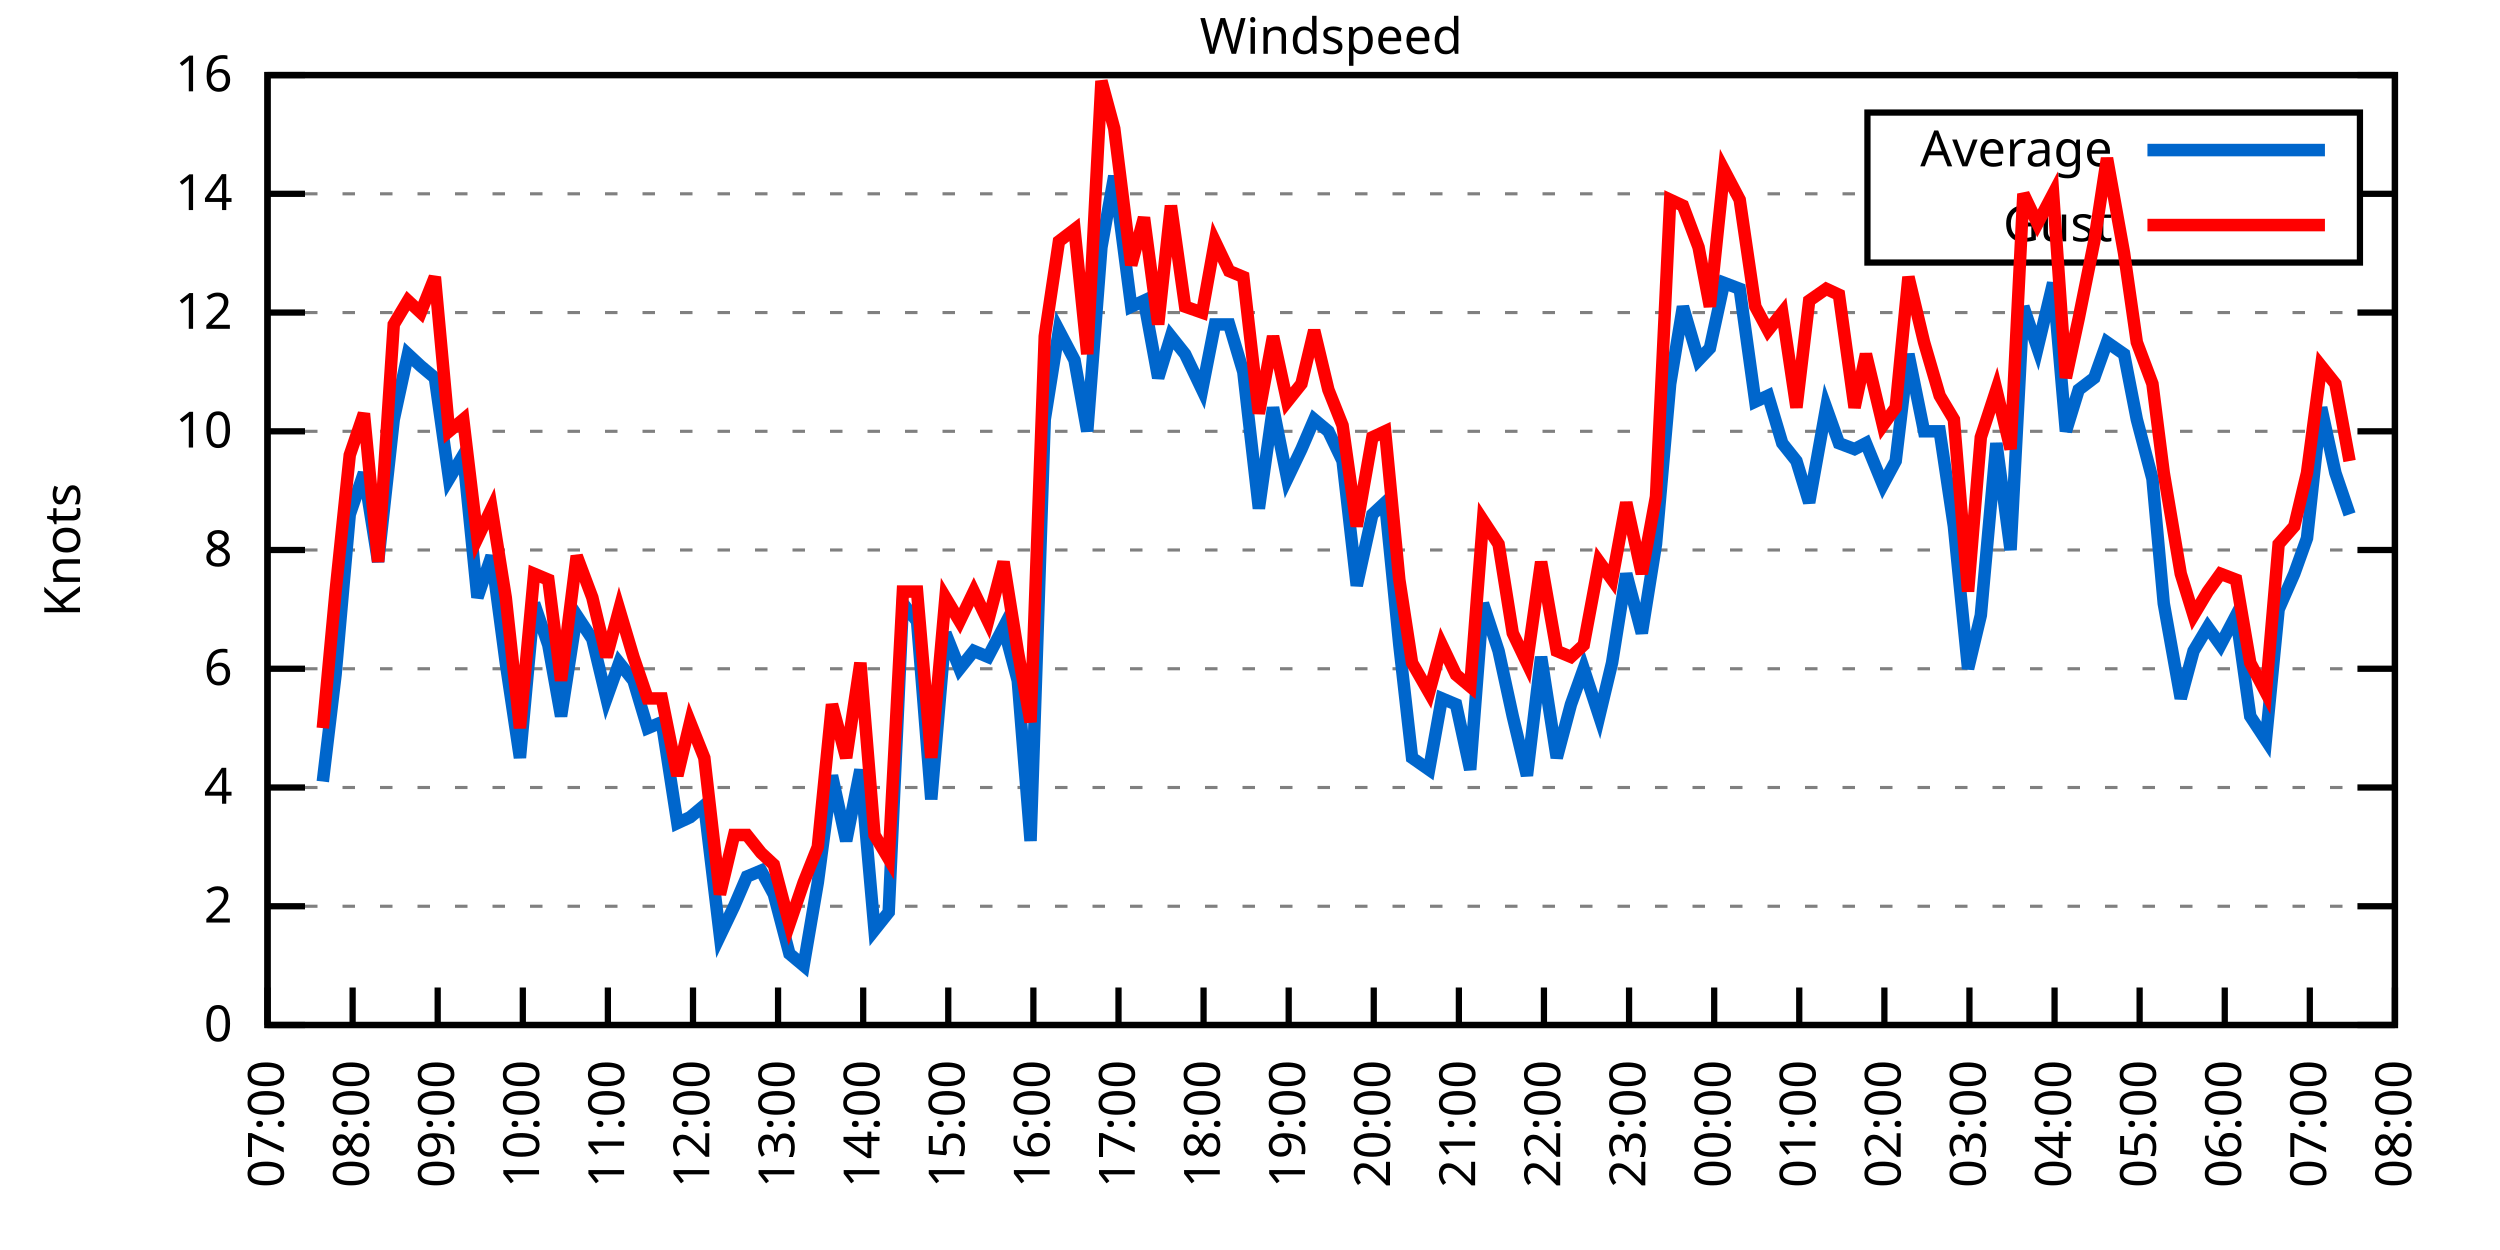
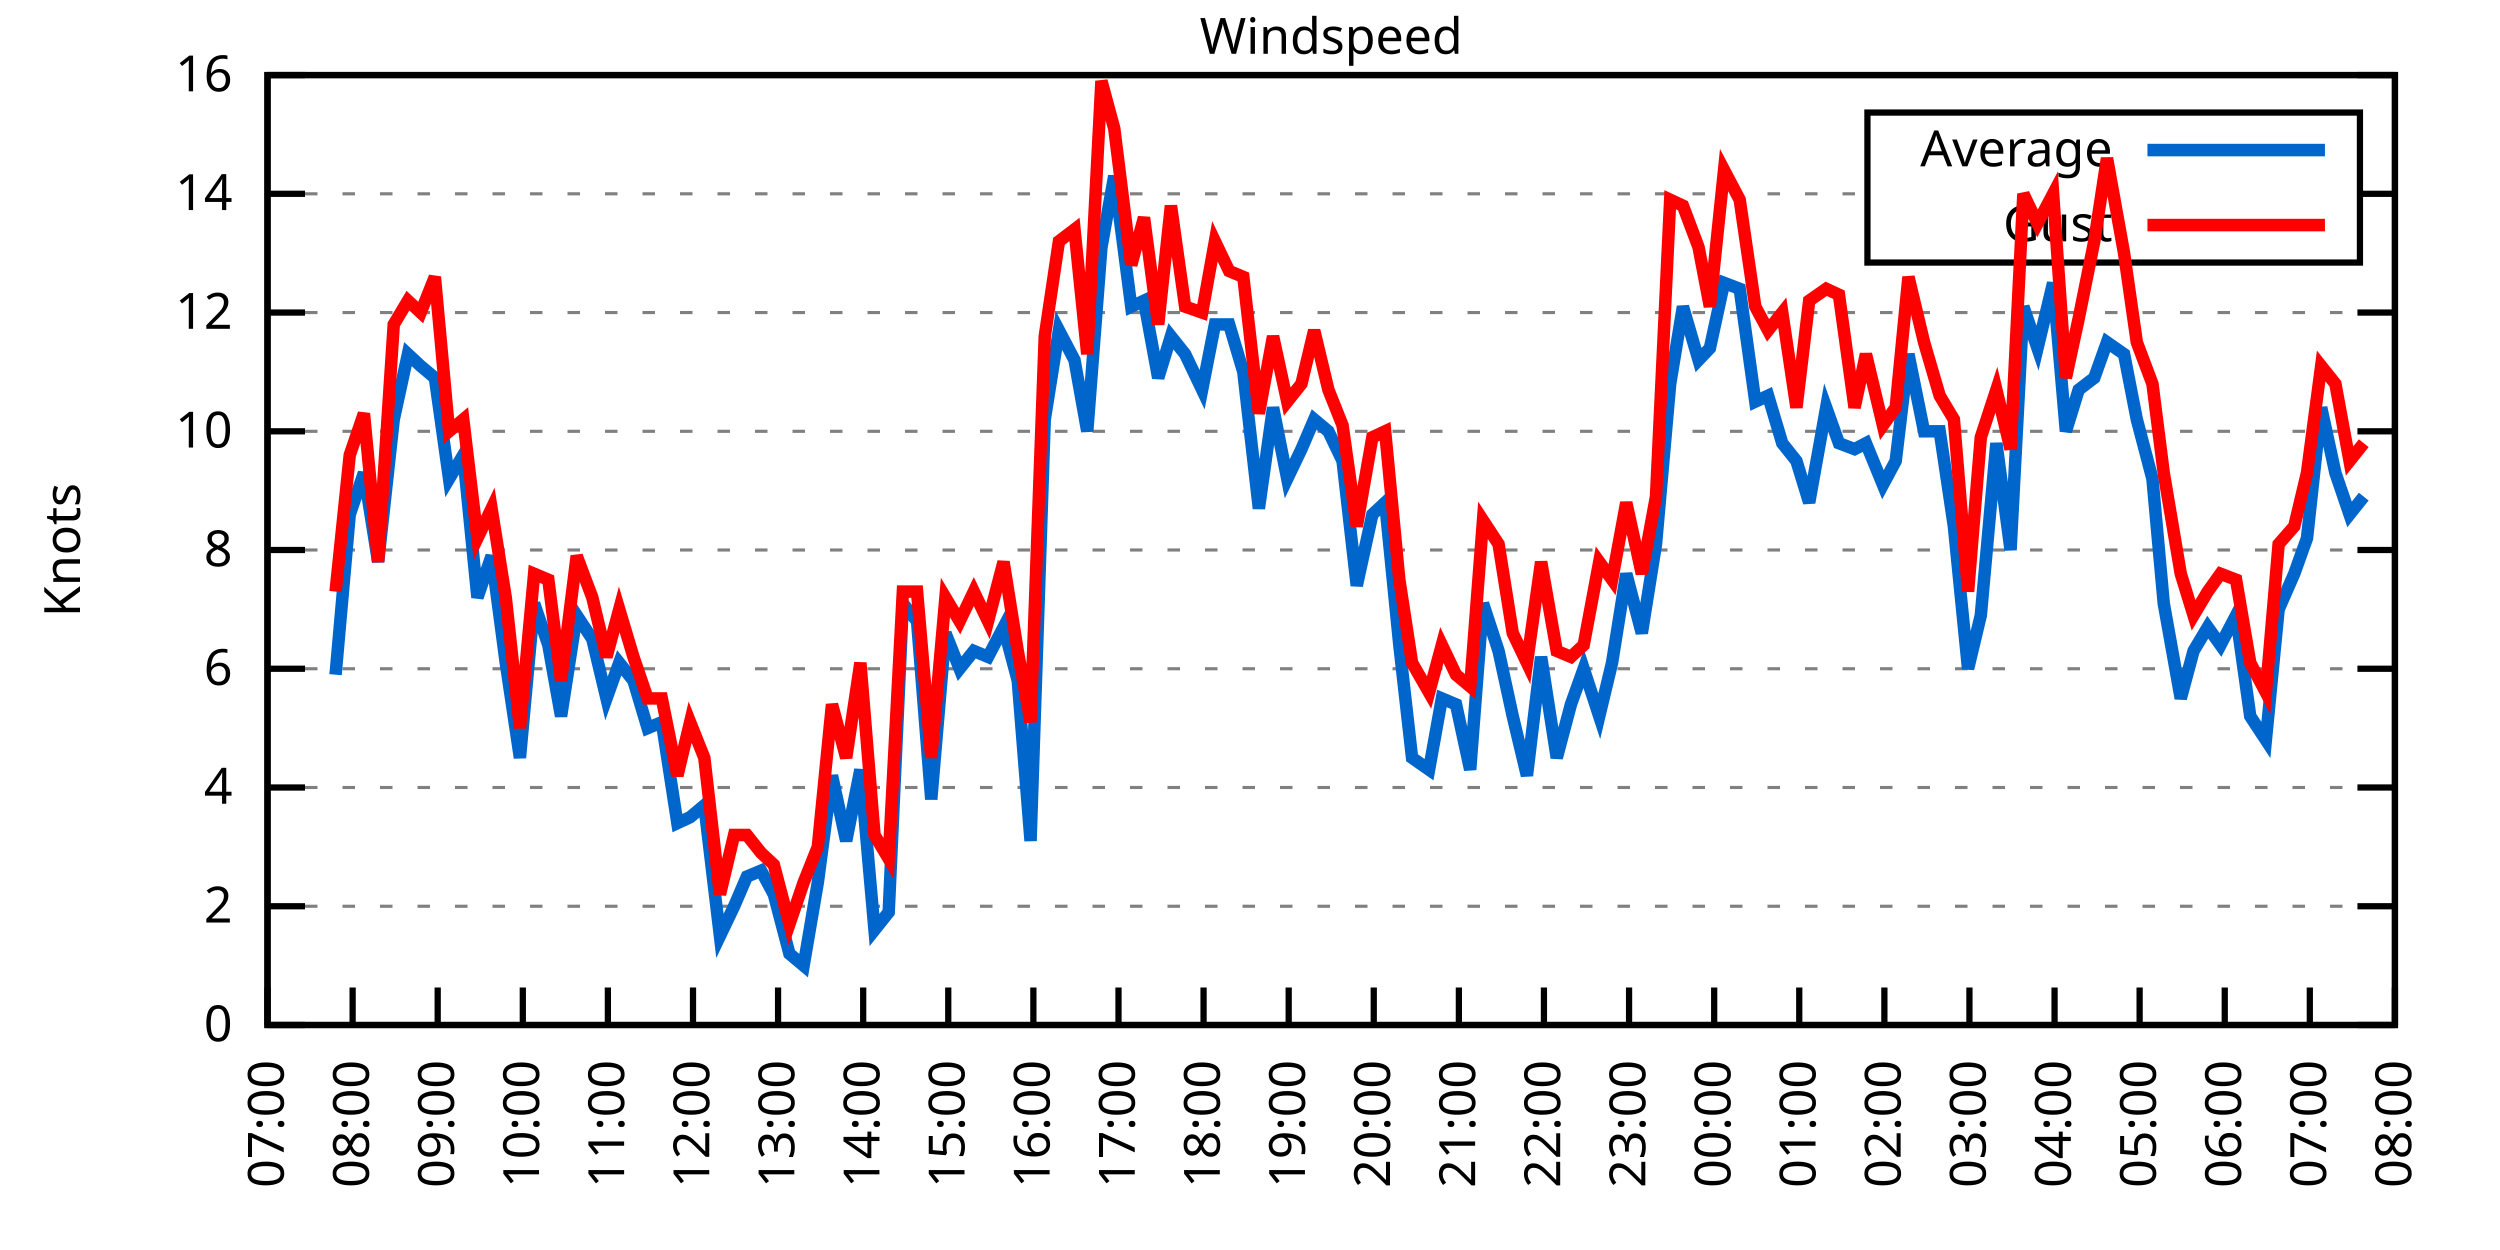
<svg xmlns="http://www.w3.org/2000/svg" xmlns:xlink="http://www.w3.org/1999/xlink" width="400" height="200" viewBox="0 0 400 200">
  <g id="gnuplot_canvas">
    <rect x="0" y="0" width="400" height="200" fill="none" />
    <defs>
      <circle id="gpDot" r="0.5" stroke-width="0.5" stroke="currentColor" />
      <path id="gpPt0" stroke-width="0.333" stroke="currentColor" d="M-1,0 h2 M0,-1 v2" />
      <path id="gpPt1" stroke-width="0.333" stroke="currentColor" d="M-1,-1 L1,1 M1,-1 L-1,1" />
      <path id="gpPt2" stroke-width="0.333" stroke="currentColor" d="M-1,0 L1,0 M0,-1 L0,1 M-1,-1 L1,1 M-1,1 L1,-1" />
      <rect id="gpPt3" stroke-width="0.333" stroke="currentColor" x="-1" y="-1" width="2" height="2" />
      <rect id="gpPt4" stroke-width="0.333" stroke="currentColor" fill="currentColor" x="-1" y="-1" width="2" height="2" />
      <circle id="gpPt5" stroke-width="0.333" stroke="currentColor" cx="0" cy="0" r="1" />
      <use xlink:href="#gpPt5" id="gpPt6" fill="currentColor" stroke="none" />
      <path id="gpPt7" stroke-width="0.333" stroke="currentColor" d="M0,-1.33 L-1.33,0.67 L1.33,0.67 z" />
      <use xlink:href="#gpPt7" id="gpPt8" fill="currentColor" stroke="none" />
      <use xlink:href="#gpPt7" id="gpPt9" stroke="currentColor" transform="rotate(180)" />
      <use xlink:href="#gpPt9" id="gpPt10" fill="currentColor" stroke="none" />
      <use xlink:href="#gpPt3" id="gpPt11" stroke="currentColor" transform="rotate(45)" />
      <use xlink:href="#gpPt11" id="gpPt12" fill="currentColor" stroke="none" />
      <path id="gpPt13" stroke-width="0.333" stroke="currentColor" d="M0,1.330 L1.265,0.411 L0.782,-1.067 L-0.782,-1.076 L-1.265,0.411 z" />
      <use xlink:href="#gpPt13" id="gpPt14" fill="currentColor" stroke="none" />
      <filter id="textbox" filterUnits="objectBoundingBox" x="0" y="0" height="1" width="1">
        <feFlood flood-color="white" flood-opacity="1" result="bgnd" />
        <feComposite in="SourceGraphic" in2="bgnd" operator="atop" />
      </filter>
      <filter id="greybox" filterUnits="objectBoundingBox" x="0" y="0" height="1" width="1">
        <feFlood flood-color="lightgrey" flood-opacity="1" result="grey" />
        <feComposite in="SourceGraphic" in2="grey" operator="atop" />
      </filter>
    </defs>
    <g fill="none" color="white" stroke="currentColor" stroke-width="1.00" stroke-linecap="butt" stroke-linejoin="miter">
</g>
    <g fill="none" color="black" stroke="currentColor" stroke-width="1.00" stroke-linecap="butt" stroke-linejoin="miter">
      <g stroke="none" shape-rendering="crispEdges">
        <polygon fill="rgb(255, 255, 255)" points="42.80,164.00 383.18,164.00 383.18,12.02 42.80,12.02 " />
      </g>
    </g>
    <g fill="none" color="black" stroke="currentColor" stroke-width="1.00" stroke-linecap="butt" stroke-linejoin="miter">
</g>
    <g fill="none" color="black" stroke="black" stroke-width="0.50" stroke-linecap="butt" stroke-linejoin="miter">
</g>
    <g fill="none" color="gray" stroke="currentColor" stroke-width="0.50" stroke-linecap="butt" stroke-linejoin="miter">
      <path stroke="gray" stroke-dasharray="2,4" class="gridline" d="M42.80,164.00 L383.19,164.00  " />
    </g>
    <g fill="none" color="gray" stroke="gray" stroke-width="1.00" stroke-linecap="butt" stroke-linejoin="miter">
</g>
    <g fill="none" color="black" stroke="currentColor" stroke-width="1.00" stroke-linecap="butt" stroke-linejoin="miter">
      <path stroke="black" d="M42.80,164.00 L48.80,164.00 M383.19,164.00 L377.19,164.00  " />
      <g transform="translate(37.20,166.60)" stroke="none" fill="black" font-family="Sans" font-size="8.00" text-anchor="end">
        <text>
          <tspan font-family="Sans"> 0</tspan>
        </text>
      </g>
    </g>
    <g fill="none" color="black" stroke="currentColor" stroke-width="1.00" stroke-linecap="butt" stroke-linejoin="miter">
</g>
    <g fill="none" color="black" stroke="black" stroke-width="0.50" stroke-linecap="butt" stroke-linejoin="miter">
</g>
    <g fill="none" color="gray" stroke="currentColor" stroke-width="0.50" stroke-linecap="butt" stroke-linejoin="miter">
      <path stroke="gray" stroke-dasharray="2,4" class="gridline" d="M42.80,145.00 L383.19,145.00  " />
    </g>
    <g fill="none" color="gray" stroke="gray" stroke-width="1.00" stroke-linecap="butt" stroke-linejoin="miter">
</g>
    <g fill="none" color="black" stroke="currentColor" stroke-width="1.00" stroke-linecap="butt" stroke-linejoin="miter">
      <path stroke="black" d="M42.80,145.00 L48.80,145.00 M383.19,145.00 L377.19,145.00  " />
      <g transform="translate(37.20,147.60)" stroke="none" fill="black" font-family="Sans" font-size="8.00" text-anchor="end">
        <text>
          <tspan font-family="Sans"> 2</tspan>
        </text>
      </g>
    </g>
    <g fill="none" color="black" stroke="currentColor" stroke-width="1.00" stroke-linecap="butt" stroke-linejoin="miter">
</g>
    <g fill="none" color="black" stroke="black" stroke-width="0.50" stroke-linecap="butt" stroke-linejoin="miter">
</g>
    <g fill="none" color="gray" stroke="currentColor" stroke-width="0.50" stroke-linecap="butt" stroke-linejoin="miter">
      <path stroke="gray" stroke-dasharray="2,4" class="gridline" d="M42.80,126.00 L383.19,126.00  " />
    </g>
    <g fill="none" color="gray" stroke="gray" stroke-width="1.00" stroke-linecap="butt" stroke-linejoin="miter">
</g>
    <g fill="none" color="black" stroke="currentColor" stroke-width="1.00" stroke-linecap="butt" stroke-linejoin="miter">
      <path stroke="black" d="M42.80,126.00 L48.80,126.00 M383.19,126.00 L377.19,126.00  " />
      <g transform="translate(37.20,128.60)" stroke="none" fill="black" font-family="Sans" font-size="8.00" text-anchor="end">
        <text>
          <tspan font-family="Sans"> 4</tspan>
        </text>
      </g>
    </g>
    <g fill="none" color="black" stroke="currentColor" stroke-width="1.00" stroke-linecap="butt" stroke-linejoin="miter">
</g>
    <g fill="none" color="black" stroke="black" stroke-width="0.50" stroke-linecap="butt" stroke-linejoin="miter">
</g>
    <g fill="none" color="gray" stroke="currentColor" stroke-width="0.50" stroke-linecap="butt" stroke-linejoin="miter">
      <path stroke="gray" stroke-dasharray="2,4" class="gridline" d="M42.80,107.00 L383.19,107.00  " />
    </g>
    <g fill="none" color="gray" stroke="gray" stroke-width="1.00" stroke-linecap="butt" stroke-linejoin="miter">
</g>
    <g fill="none" color="black" stroke="currentColor" stroke-width="1.00" stroke-linecap="butt" stroke-linejoin="miter">
      <path stroke="black" d="M42.80,107.00 L48.80,107.00 M383.19,107.00 L377.19,107.00  " />
      <g transform="translate(37.20,109.60)" stroke="none" fill="black" font-family="Sans" font-size="8.00" text-anchor="end">
        <text>
          <tspan font-family="Sans"> 6</tspan>
        </text>
      </g>
    </g>
    <g fill="none" color="black" stroke="currentColor" stroke-width="1.00" stroke-linecap="butt" stroke-linejoin="miter">
</g>
    <g fill="none" color="black" stroke="black" stroke-width="0.50" stroke-linecap="butt" stroke-linejoin="miter">
</g>
    <g fill="none" color="gray" stroke="currentColor" stroke-width="0.50" stroke-linecap="butt" stroke-linejoin="miter">
      <path stroke="gray" stroke-dasharray="2,4" class="gridline" d="M42.80,88.00 L383.19,88.00  " />
    </g>
    <g fill="none" color="gray" stroke="gray" stroke-width="1.00" stroke-linecap="butt" stroke-linejoin="miter">
</g>
    <g fill="none" color="black" stroke="currentColor" stroke-width="1.00" stroke-linecap="butt" stroke-linejoin="miter">
      <path stroke="black" d="M42.80,88.00 L48.80,88.00 M383.19,88.00 L377.19,88.00  " />
      <g transform="translate(37.20,90.60)" stroke="none" fill="black" font-family="Sans" font-size="8.00" text-anchor="end">
        <text>
          <tspan font-family="Sans"> 8</tspan>
        </text>
      </g>
    </g>
    <g fill="none" color="black" stroke="currentColor" stroke-width="1.00" stroke-linecap="butt" stroke-linejoin="miter">
</g>
    <g fill="none" color="black" stroke="black" stroke-width="0.50" stroke-linecap="butt" stroke-linejoin="miter">
</g>
    <g fill="none" color="gray" stroke="currentColor" stroke-width="0.50" stroke-linecap="butt" stroke-linejoin="miter">
      <path stroke="gray" stroke-dasharray="2,4" class="gridline" d="M42.80,69.01 L383.19,69.01  " />
    </g>
    <g fill="none" color="gray" stroke="gray" stroke-width="1.00" stroke-linecap="butt" stroke-linejoin="miter">
</g>
    <g fill="none" color="black" stroke="currentColor" stroke-width="1.00" stroke-linecap="butt" stroke-linejoin="miter">
      <path stroke="black" d="M42.80,69.01 L48.80,69.01 M383.19,69.01 L377.19,69.01  " />
      <g transform="translate(37.20,71.61)" stroke="none" fill="black" font-family="Sans" font-size="8.00" text-anchor="end">
        <text>
          <tspan font-family="Sans"> 10</tspan>
        </text>
      </g>
    </g>
    <g fill="none" color="black" stroke="currentColor" stroke-width="1.00" stroke-linecap="butt" stroke-linejoin="miter">
</g>
    <g fill="none" color="black" stroke="black" stroke-width="0.50" stroke-linecap="butt" stroke-linejoin="miter">
</g>
    <g fill="none" color="gray" stroke="currentColor" stroke-width="0.50" stroke-linecap="butt" stroke-linejoin="miter">
      <path stroke="gray" stroke-dasharray="2,4" class="gridline" d="M42.80,50.01 L383.19,50.01  " />
    </g>
    <g fill="none" color="gray" stroke="gray" stroke-width="1.00" stroke-linecap="butt" stroke-linejoin="miter">
</g>
    <g fill="none" color="black" stroke="currentColor" stroke-width="1.00" stroke-linecap="butt" stroke-linejoin="miter">
      <path stroke="black" d="M42.80,50.01 L48.80,50.01 M383.19,50.01 L377.19,50.01  " />
      <g transform="translate(37.20,52.61)" stroke="none" fill="black" font-family="Sans" font-size="8.00" text-anchor="end">
        <text>
          <tspan font-family="Sans"> 12</tspan>
        </text>
      </g>
    </g>
    <g fill="none" color="black" stroke="currentColor" stroke-width="1.00" stroke-linecap="butt" stroke-linejoin="miter">
</g>
    <g fill="none" color="black" stroke="black" stroke-width="0.50" stroke-linecap="butt" stroke-linejoin="miter">
</g>
    <g fill="none" color="gray" stroke="currentColor" stroke-width="0.50" stroke-linecap="butt" stroke-linejoin="miter">
      <path stroke="gray" stroke-dasharray="2,4" class="gridline" d="M42.80,31.01 L298.79,31.01 M377.59,31.01 L383.19,31.01  " />
    </g>
    <g fill="none" color="gray" stroke="gray" stroke-width="1.00" stroke-linecap="butt" stroke-linejoin="miter">
</g>
    <g fill="none" color="black" stroke="currentColor" stroke-width="1.00" stroke-linecap="butt" stroke-linejoin="miter">
      <path stroke="black" d="M42.80,31.01 L48.80,31.01 M383.19,31.01 L377.19,31.01  " />
      <g transform="translate(37.20,33.61)" stroke="none" fill="black" font-family="Sans" font-size="8.00" text-anchor="end">
        <text>
          <tspan font-family="Sans"> 14</tspan>
        </text>
      </g>
    </g>
    <g fill="none" color="black" stroke="currentColor" stroke-width="1.00" stroke-linecap="butt" stroke-linejoin="miter">
</g>
    <g fill="none" color="black" stroke="black" stroke-width="0.50" stroke-linecap="butt" stroke-linejoin="miter">
</g>
    <g fill="none" color="gray" stroke="currentColor" stroke-width="0.50" stroke-linecap="butt" stroke-linejoin="miter">
      <path stroke="gray" stroke-dasharray="2,4" class="gridline" d="M42.80,12.01 L383.19,12.01  " />
    </g>
    <g fill="none" color="gray" stroke="gray" stroke-width="1.00" stroke-linecap="butt" stroke-linejoin="miter">
</g>
    <g fill="none" color="black" stroke="currentColor" stroke-width="1.00" stroke-linecap="butt" stroke-linejoin="miter">
      <path stroke="black" d="M42.80,12.01 L48.80,12.01 M383.19,12.01 L377.19,12.01  " />
      <g transform="translate(37.20,14.61)" stroke="none" fill="black" font-family="Sans" font-size="8.00" text-anchor="end">
        <text>
          <tspan font-family="Sans"> 16</tspan>
        </text>
      </g>
    </g>
    <g fill="none" color="black" stroke="currentColor" stroke-width="1.00" stroke-linecap="butt" stroke-linejoin="miter">
      <path stroke="black" d="M42.80,164.00 L42.80,158.00  " />
      <g transform="translate(45.40,169.60) rotate(270.00)" stroke="none" fill="black" font-family="Sans" font-size="8.00" text-anchor="end">
        <text>
          <tspan font-family="Sans">07:00</tspan>
        </text>
      </g>
    </g>
    <g fill="none" color="black" stroke="currentColor" stroke-width="1.00" stroke-linecap="butt" stroke-linejoin="miter">
      <path stroke="black" d="M56.42,164.00 L56.42,158.00  " />
      <g transform="translate(59.02,169.60) rotate(270.00)" stroke="none" fill="black" font-family="Sans" font-size="8.00" text-anchor="end">
        <text>
          <tspan font-family="Sans">08:00</tspan>
        </text>
      </g>
    </g>
    <g fill="none" color="black" stroke="currentColor" stroke-width="1.00" stroke-linecap="butt" stroke-linejoin="miter">
      <path stroke="black" d="M70.03,164.00 L70.03,158.00  " />
      <g transform="translate(72.63,169.60) rotate(270.00)" stroke="none" fill="black" font-family="Sans" font-size="8.00" text-anchor="end">
        <text>
          <tspan font-family="Sans">09:00</tspan>
        </text>
      </g>
    </g>
    <g fill="none" color="black" stroke="currentColor" stroke-width="1.00" stroke-linecap="butt" stroke-linejoin="miter">
      <path stroke="black" d="M83.65,164.00 L83.65,158.00  " />
      <g transform="translate(86.25,169.60) rotate(270.00)" stroke="none" fill="black" font-family="Sans" font-size="8.00" text-anchor="end">
        <text>
          <tspan font-family="Sans">10:00</tspan>
        </text>
      </g>
    </g>
    <g fill="none" color="black" stroke="currentColor" stroke-width="1.00" stroke-linecap="butt" stroke-linejoin="miter">
      <path stroke="black" d="M97.26,164.00 L97.26,158.00  " />
      <g transform="translate(99.86,169.60) rotate(270.00)" stroke="none" fill="black" font-family="Sans" font-size="8.00" text-anchor="end">
        <text>
          <tspan font-family="Sans">11:00</tspan>
        </text>
      </g>
    </g>
    <g fill="none" color="black" stroke="currentColor" stroke-width="1.00" stroke-linecap="butt" stroke-linejoin="miter">
      <path stroke="black" d="M110.88,164.00 L110.88,158.00  " />
      <g transform="translate(113.48,169.60) rotate(270.00)" stroke="none" fill="black" font-family="Sans" font-size="8.00" text-anchor="end">
        <text>
          <tspan font-family="Sans">12:00</tspan>
        </text>
      </g>
    </g>
    <g fill="none" color="black" stroke="currentColor" stroke-width="1.00" stroke-linecap="butt" stroke-linejoin="miter">
      <path stroke="black" d="M124.49,164.00 L124.49,158.00  " />
      <g transform="translate(127.09,169.60) rotate(270.00)" stroke="none" fill="black" font-family="Sans" font-size="8.00" text-anchor="end">
        <text>
          <tspan font-family="Sans">13:00</tspan>
        </text>
      </g>
    </g>
    <g fill="none" color="black" stroke="currentColor" stroke-width="1.00" stroke-linecap="butt" stroke-linejoin="miter">
      <path stroke="black" d="M138.11,164.00 L138.11,158.00  " />
      <g transform="translate(140.71,169.60) rotate(270.00)" stroke="none" fill="black" font-family="Sans" font-size="8.00" text-anchor="end">
        <text>
          <tspan font-family="Sans">14:00</tspan>
        </text>
      </g>
    </g>
    <g fill="none" color="black" stroke="currentColor" stroke-width="1.00" stroke-linecap="butt" stroke-linejoin="miter">
      <path stroke="black" d="M151.72,164.00 L151.72,158.00  " />
      <g transform="translate(154.32,169.60) rotate(270.00)" stroke="none" fill="black" font-family="Sans" font-size="8.00" text-anchor="end">
        <text>
          <tspan font-family="Sans">15:00</tspan>
        </text>
      </g>
    </g>
    <g fill="none" color="black" stroke="currentColor" stroke-width="1.00" stroke-linecap="butt" stroke-linejoin="miter">
      <path stroke="black" d="M165.34,164.00 L165.34,158.00  " />
      <g transform="translate(167.94,169.60) rotate(270.00)" stroke="none" fill="black" font-family="Sans" font-size="8.00" text-anchor="end">
        <text>
          <tspan font-family="Sans">16:00</tspan>
        </text>
      </g>
    </g>
    <g fill="none" color="black" stroke="currentColor" stroke-width="1.00" stroke-linecap="butt" stroke-linejoin="miter">
      <path stroke="black" d="M178.96,164.00 L178.96,158.00  " />
      <g transform="translate(181.56,169.60) rotate(270.00)" stroke="none" fill="black" font-family="Sans" font-size="8.00" text-anchor="end">
        <text>
          <tspan font-family="Sans">17:00</tspan>
        </text>
      </g>
    </g>
    <g fill="none" color="black" stroke="currentColor" stroke-width="1.00" stroke-linecap="butt" stroke-linejoin="miter">
      <path stroke="black" d="M192.57,164.00 L192.57,158.00  " />
      <g transform="translate(195.17,169.60) rotate(270.00)" stroke="none" fill="black" font-family="Sans" font-size="8.00" text-anchor="end">
        <text>
          <tspan font-family="Sans">18:00</tspan>
        </text>
      </g>
    </g>
    <g fill="none" color="black" stroke="currentColor" stroke-width="1.00" stroke-linecap="butt" stroke-linejoin="miter">
      <path stroke="black" d="M206.19,164.00 L206.19,158.00  " />
      <g transform="translate(208.79,169.60) rotate(270.00)" stroke="none" fill="black" font-family="Sans" font-size="8.00" text-anchor="end">
        <text>
          <tspan font-family="Sans">19:00</tspan>
        </text>
      </g>
    </g>
    <g fill="none" color="black" stroke="currentColor" stroke-width="1.00" stroke-linecap="butt" stroke-linejoin="miter">
      <path stroke="black" d="M219.80,164.00 L219.80,158.00  " />
      <g transform="translate(222.40,169.60) rotate(270.00)" stroke="none" fill="black" font-family="Sans" font-size="8.00" text-anchor="end">
        <text>
          <tspan font-family="Sans">20:00</tspan>
        </text>
      </g>
    </g>
    <g fill="none" color="black" stroke="currentColor" stroke-width="1.00" stroke-linecap="butt" stroke-linejoin="miter">
      <path stroke="black" d="M233.42,164.00 L233.42,158.00  " />
      <g transform="translate(236.02,169.60) rotate(270.00)" stroke="none" fill="black" font-family="Sans" font-size="8.00" text-anchor="end">
        <text>
          <tspan font-family="Sans">21:00</tspan>
        </text>
      </g>
    </g>
    <g fill="none" color="black" stroke="currentColor" stroke-width="1.00" stroke-linecap="butt" stroke-linejoin="miter">
      <path stroke="black" d="M247.03,164.00 L247.03,158.00  " />
      <g transform="translate(249.63,169.60) rotate(270.00)" stroke="none" fill="black" font-family="Sans" font-size="8.00" text-anchor="end">
        <text>
          <tspan font-family="Sans">22:00</tspan>
        </text>
      </g>
    </g>
    <g fill="none" color="black" stroke="currentColor" stroke-width="1.00" stroke-linecap="butt" stroke-linejoin="miter">
      <path stroke="black" d="M260.65,164.00 L260.65,158.00  " />
      <g transform="translate(263.25,169.60) rotate(270.00)" stroke="none" fill="black" font-family="Sans" font-size="8.00" text-anchor="end">
        <text>
          <tspan font-family="Sans">23:00</tspan>
        </text>
      </g>
    </g>
    <g fill="none" color="black" stroke="currentColor" stroke-width="1.00" stroke-linecap="butt" stroke-linejoin="miter">
      <path stroke="black" d="M274.27,164.00 L274.27,158.00  " />
      <g transform="translate(276.87,169.60) rotate(270.00)" stroke="none" fill="black" font-family="Sans" font-size="8.00" text-anchor="end">
        <text>
          <tspan font-family="Sans">00:00</tspan>
        </text>
      </g>
    </g>
    <g fill="none" color="black" stroke="currentColor" stroke-width="1.00" stroke-linecap="butt" stroke-linejoin="miter">
      <path stroke="black" d="M287.88,164.00 L287.88,158.00  " />
      <g transform="translate(290.48,169.60) rotate(270.00)" stroke="none" fill="black" font-family="Sans" font-size="8.00" text-anchor="end">
        <text>
          <tspan font-family="Sans">01:00</tspan>
        </text>
      </g>
    </g>
    <g fill="none" color="black" stroke="currentColor" stroke-width="1.00" stroke-linecap="butt" stroke-linejoin="miter">
      <path stroke="black" d="M301.50,164.00 L301.50,158.00  " />
      <g transform="translate(304.10,169.60) rotate(270.00)" stroke="none" fill="black" font-family="Sans" font-size="8.00" text-anchor="end">
        <text>
          <tspan font-family="Sans">02:00</tspan>
        </text>
      </g>
    </g>
    <g fill="none" color="black" stroke="currentColor" stroke-width="1.00" stroke-linecap="butt" stroke-linejoin="miter">
      <path stroke="black" d="M315.11,164.00 L315.11,158.00  " />
      <g transform="translate(317.71,169.60) rotate(270.00)" stroke="none" fill="black" font-family="Sans" font-size="8.00" text-anchor="end">
        <text>
          <tspan font-family="Sans">03:00</tspan>
        </text>
      </g>
    </g>
    <g fill="none" color="black" stroke="currentColor" stroke-width="1.00" stroke-linecap="butt" stroke-linejoin="miter">
      <path stroke="black" d="M328.73,164.00 L328.73,158.00  " />
      <g transform="translate(331.33,169.60) rotate(270.00)" stroke="none" fill="black" font-family="Sans" font-size="8.00" text-anchor="end">
        <text>
          <tspan font-family="Sans">04:00</tspan>
        </text>
      </g>
    </g>
    <g fill="none" color="black" stroke="currentColor" stroke-width="1.00" stroke-linecap="butt" stroke-linejoin="miter">
      <path stroke="black" d="M342.34,164.00 L342.34,158.00  " />
      <g transform="translate(344.94,169.60) rotate(270.00)" stroke="none" fill="black" font-family="Sans" font-size="8.00" text-anchor="end">
        <text>
          <tspan font-family="Sans">05:00</tspan>
        </text>
      </g>
    </g>
    <g fill="none" color="black" stroke="currentColor" stroke-width="1.00" stroke-linecap="butt" stroke-linejoin="miter">
      <path stroke="black" d="M355.96,164.00 L355.96,158.00  " />
      <g transform="translate(358.56,169.60) rotate(270.00)" stroke="none" fill="black" font-family="Sans" font-size="8.00" text-anchor="end">
        <text>
          <tspan font-family="Sans">06:00</tspan>
        </text>
      </g>
    </g>
    <g fill="none" color="black" stroke="currentColor" stroke-width="1.00" stroke-linecap="butt" stroke-linejoin="miter">
      <path stroke="black" d="M369.57,164.00 L369.57,158.00  " />
      <g transform="translate(372.17,169.60) rotate(270.00)" stroke="none" fill="black" font-family="Sans" font-size="8.00" text-anchor="end">
        <text>
          <tspan font-family="Sans">07:00</tspan>
        </text>
      </g>
    </g>
    <g fill="none" color="black" stroke="currentColor" stroke-width="1.00" stroke-linecap="butt" stroke-linejoin="miter">
      <path stroke="black" d="M383.19,164.00 L383.19,158.00  " />
      <g transform="translate(385.79,169.60) rotate(270.00)" stroke="none" fill="black" font-family="Sans" font-size="8.00" text-anchor="end">
        <text>
          <tspan font-family="Sans">08:00</tspan>
        </text>
      </g>
    </g>
    <g fill="none" color="black" stroke="currentColor" stroke-width="1.00" stroke-linecap="butt" stroke-linejoin="miter">
</g>
    <g fill="none" color="black" stroke="currentColor" stroke-width="1.00" stroke-linecap="butt" stroke-linejoin="miter">
      <path stroke="black" d="M42.80,12.01 L42.80,164.00 L383.19,164.00 L383.19,12.01 L42.80,12.01 Z  " />
    </g>
    <g fill="none" color="black" stroke="currentColor" stroke-width="1.00" stroke-linecap="butt" stroke-linejoin="miter">
</g>
    <g fill="none" color="black" stroke="currentColor" stroke-width="1.00" stroke-linecap="butt" stroke-linejoin="miter">
      <path stroke="black" d="M298.79,42.01 L298.79,18.01 L377.59,18.01 L377.59,42.01 L298.79,42.01 Z  " />
    </g>
    <g id="Windspeed_plot_1">
      <g fill="none" color="white" stroke="black" stroke-width="2.00" stroke-linecap="butt" stroke-linejoin="miter">
</g>
      <g fill="none" color="black" stroke="currentColor" stroke-width="2.00" stroke-linecap="butt" stroke-linejoin="miter">
        <g transform="translate(337.99,26.61)" stroke="none" fill="black" font-family="Sans" font-size="8.00" text-anchor="end">
          <text>
            <tspan font-family="Sans">Average</tspan>
          </text>
        </g>
      </g>
      <g fill="none" color="black" stroke="currentColor" stroke-width="2.00" stroke-linecap="butt" stroke-linejoin="miter">
-         <path stroke="rgb(  0, 102, 204)" d="M343.59,24.01 L371.99,24.01 M51.65,125.05 L53.69,107.95 L55.96,82.31 L58.23,75.66 L60.50,89.90 L63.00,67.11   L65.27,56.66 L67.31,58.56 L69.58,60.46 L71.85,76.61 L74.12,72.81 L76.39,95.60 L78.65,88.95 L80.92,106.05   L83.19,121.25 L85.46,96.55 L87.73,103.20 L89.77,114.60 L92.27,98.45 L94.77,102.25 L97.04,111.75 L99.08,106.05   L101.35,108.90 L103.62,116.50 L105.89,115.55 L108.38,131.70 L110.42,130.75 L112.69,128.85 L115.19,149.75 L117.46,145.00   L119.50,140.25 L121.77,139.30 L123.81,143.10 L126.31,152.60 L128.58,154.50 L130.85,141.20 L133.12,124.10 L135.39,134.55   L137.66,123.15 L139.92,148.80 L142.19,145.95 L144.46,96.55 L146.73,99.40 L149.00,127.90 L151.27,101.30 L153.54,107.00   L155.81,104.15 L158.08,105.10 L160.57,100.35 L162.84,108.90 L164.89,134.55 L167.16,67.11 L169.43,52.86 L171.92,57.61   L173.96,69.01 L176.23,39.56 L178.28,28.16 L181.00,49.06 L183.04,48.11 L185.31,60.46 L187.35,53.81 L189.62,56.66   L192.34,62.36 L194.39,51.91 L196.66,51.91 L198.93,59.51 L201.42,81.36 L203.69,65.21 L205.96,76.61 L208.23,71.86   L210.27,67.11 L212.54,69.01 L214.81,73.76 L217.08,93.70 L219.58,82.31 L221.62,80.41 L223.89,103.20 L225.93,121.25   L228.65,123.15 L230.70,111.75 L232.96,112.70 L235.23,123.15 L237.28,96.55 L239.77,104.15 L242.04,114.60 L244.31,124.10   L246.58,105.10 L249.08,121.25 L251.35,112.70 L253.39,107.00 L255.88,114.60 L257.93,106.05 L260.20,91.80 L262.69,101.30   L264.96,87.06 L267.23,61.41 L269.27,49.06 L271.77,57.61 L273.58,55.71 L275.85,45.26 L278.35,46.21 L280.85,64.26   L282.89,63.31 L285.16,70.91 L287.43,73.76 L289.47,80.41 L292.19,65.21 L294.23,70.91 L296.73,71.86 L298.55,70.91   L301.27,77.56 L303.31,73.76 L305.35,56.66 L307.85,69.01 L310.35,69.01 L312.62,84.21 L314.89,107.00 L316.93,98.45   L319.42,70.91 L321.69,88.00 L323.74,49.06 L326.00,55.71 L328.50,45.26 L330.54,69.01 L332.59,62.36 L335.08,60.46   L337.12,54.76 L339.85,56.66 L341.89,67.11 L344.39,76.61 L346.20,96.55 L348.92,111.75 L350.97,104.15 L353.24,100.35   L355.28,103.20 L357.77,98.45 L360.04,114.60 L362.54,118.40 L364.58,97.50 L367.08,91.80 L369.12,86.11 L371.39,65.21   L373.66,75.66 L375.93,82.31  " />
+         <path stroke="rgb(  0, 102, 204)" d="M343.59,24.01 L371.99,24.01 M53.69,107.95 L55.96,82.31 L58.23,75.66 L60.50,89.90 L63.00,67.11 L65.27,56.66   L67.31,58.56 L69.58,60.46 L71.85,76.61 L74.12,72.81 L76.39,95.60 L78.65,88.95 L80.92,106.05 L83.19,121.25   L85.46,96.55 L87.73,103.20 L89.77,114.60 L92.27,98.45 L94.77,102.25 L97.04,111.75 L99.08,106.05 L101.35,108.90   L103.62,116.50 L105.89,115.55 L108.38,131.70 L110.42,130.75 L112.69,128.85 L115.19,149.75 L117.46,145.00 L119.50,140.25   L121.77,139.30 L123.81,143.10 L126.31,152.60 L128.58,154.50 L130.85,141.20 L133.12,124.10 L135.39,134.55 L137.66,123.15   L139.92,148.80 L142.19,145.95 L144.46,96.55 L146.73,99.40 L149.00,127.90 L151.27,101.30 L153.54,107.00 L155.81,104.15   L158.08,105.10 L160.57,100.35 L162.84,108.90 L164.89,134.55 L167.16,67.11 L169.43,52.86 L171.92,57.61 L173.96,69.01   L176.23,39.56 L178.28,28.16 L181.00,49.06 L183.04,48.11 L185.31,60.46 L187.35,53.81 L189.62,56.66 L192.34,62.36   L194.39,51.91 L196.66,51.91 L198.93,59.51 L201.42,81.36 L203.69,65.21 L205.96,76.61 L208.23,71.86 L210.27,67.11   L212.54,69.01 L214.81,73.76 L217.08,93.70 L219.58,82.31 L221.62,80.41 L223.89,103.20 L225.93,121.25 L228.65,123.15   L230.70,111.75 L232.96,112.70 L235.23,123.15 L237.28,96.55 L239.77,104.15 L242.04,114.60 L244.31,124.10 L246.58,105.10   L249.08,121.25 L251.35,112.70 L253.39,107.00 L255.88,114.60 L257.93,106.05 L260.20,91.80 L262.69,101.30 L264.96,87.06   L267.23,61.41 L269.27,49.06 L271.77,57.61 L273.58,55.71 L275.85,45.26 L278.35,46.21 L280.85,64.26 L282.89,63.31   L285.16,70.91 L287.43,73.76 L289.47,80.41 L292.19,65.21 L294.23,70.91 L296.73,71.86 L298.55,70.91 L301.27,77.56   L303.31,73.76 L305.35,56.66 L307.85,69.01 L310.35,69.01 L312.62,84.21 L314.89,107.00 L316.93,98.45 L319.42,70.91   L321.69,88.00 L323.74,49.06 L326.00,55.71 L328.50,45.26 L330.54,69.01 L332.59,62.36 L335.08,60.46 L337.12,54.76   L339.85,56.66 L341.89,67.11 L344.39,76.61 L346.20,96.55 L348.92,111.75 L350.97,104.15 L353.24,100.35 L355.28,103.20   L357.77,98.45 L360.04,114.60 L362.54,118.40 L364.58,97.50 L367.08,91.80 L369.12,86.11 L371.39,65.21 L373.66,75.66   L375.93,82.31 L378.20,79.46  " />
      </g>
    </g>
    <g id="Windspeed_plot_2">
      <g fill="none" color="black" stroke="currentColor" stroke-width="2.00" stroke-linecap="butt" stroke-linejoin="miter">
        <g transform="translate(337.99,38.61)" stroke="none" fill="black" font-family="Sans" font-size="8.00" text-anchor="end">
          <text>
            <tspan font-family="Sans">Gust</tspan>
          </text>
        </g>
      </g>
      <g fill="none" color="black" stroke="currentColor" stroke-width="2.00" stroke-linecap="butt" stroke-linejoin="miter">
-         <path stroke="rgb(255,   0,   0)" d="M343.59,36.01 L371.99,36.01 M51.65,116.50 L53.69,94.65 L55.96,72.81 L58.23,66.16 L60.50,89.90 L63.00,51.91   L65.27,48.11 L67.31,50.01 L69.58,44.31 L71.85,69.01 L74.12,67.11 L76.39,86.11 L78.65,81.36 L80.92,95.60   L83.19,116.50 L85.46,91.80 L87.73,92.75 L89.77,108.90 L92.27,88.95 L94.77,95.60 L97.04,105.10 L99.08,97.50   L101.35,105.10 L103.62,111.75 L105.89,111.75 L108.38,124.10 L110.42,115.55 L112.69,121.25 L115.19,143.10 L117.46,133.60   L119.50,133.60 L121.77,136.45 L123.81,138.35 L126.31,147.85 L128.58,141.20 L130.85,135.50 L133.12,112.70 L135.39,121.25   L137.66,106.05 L139.92,133.60 L142.19,137.40 L144.46,94.65 L146.73,94.65 L149.00,121.25 L151.27,95.60 L153.54,99.40   L155.81,94.65 L158.08,99.40 L160.57,89.90 L162.84,104.15 L164.89,115.55 L167.16,53.81 L169.43,38.61 L171.92,36.71   L173.96,56.66 L176.23,12.96 L178.28,20.56 L181.00,42.41 L183.04,34.81 L185.31,51.91 L187.35,32.91 L189.62,49.06   L192.34,50.01 L194.39,38.61 L196.66,43.36 L198.93,44.31 L201.42,66.16 L203.69,53.81 L205.96,64.26 L208.23,61.41   L210.27,52.86 L212.54,62.36 L214.81,68.06 L217.08,84.21 L219.58,69.96 L221.62,69.01 L223.89,92.75 L225.93,106.05   L228.65,110.80 L230.70,103.20 L232.96,107.95 L235.23,109.85 L237.28,83.26 L239.77,87.06 L242.04,101.30 L244.31,106.05   L246.58,89.90 L249.08,104.15 L251.35,105.10 L253.39,103.20 L255.88,89.90 L257.93,92.75 L260.20,80.41 L262.69,91.80   L264.96,79.46 L267.23,31.96 L269.27,32.91 L271.77,39.56 L273.58,49.06 L275.85,27.21 L278.35,31.96 L280.85,49.06   L282.89,52.86 L285.16,50.01 L287.43,65.21 L289.47,48.11 L292.19,46.21 L294.23,47.16 L296.73,65.21 L298.55,56.66   L301.27,68.06 L303.31,65.21 L305.35,44.31 L307.85,54.76 L310.35,63.31 L312.62,67.11 L314.89,94.65 L316.93,69.96   L319.42,62.36 L321.69,71.86 L323.74,31.01 L326.00,35.76 L328.50,31.01 L330.54,60.46 L332.59,50.96 L335.08,38.61   L337.12,25.31 L339.85,40.51 L341.89,54.76 L344.39,61.41 L346.20,75.66 L348.92,91.80 L350.97,98.45 L353.24,94.65   L355.28,91.80 L357.77,92.75 L360.04,106.05 L362.54,110.80 L364.58,87.06 L367.08,84.21 L369.12,75.66 L371.39,58.56   L373.66,61.41 L375.93,73.76  " />
+         <path stroke="rgb(255,   0,   0)" d="M343.59,36.01 L371.99,36.01 M53.69,94.65 L55.96,72.81 L58.23,66.16 L60.50,89.90 L63.00,51.91 L65.27,48.11   L67.31,50.01 L69.58,44.31 L71.85,69.01 L74.12,67.11 L76.39,86.11 L78.65,81.36 L80.92,95.60 L83.19,116.50   L85.46,91.80 L87.73,92.75 L89.77,108.90 L92.27,88.95 L94.77,95.60 L97.04,105.10 L99.08,97.50 L101.35,105.10   L103.62,111.75 L105.89,111.75 L108.38,124.10 L110.42,115.55 L112.69,121.25 L115.19,143.10 L117.46,133.60 L119.50,133.60   L121.77,136.45 L123.81,138.35 L126.31,147.85 L128.58,141.20 L130.85,135.50 L133.12,112.70 L135.39,121.25 L137.66,106.05   L139.92,133.60 L142.19,137.40 L144.46,94.65 L146.73,94.65 L149.00,121.25 L151.27,95.60 L153.54,99.40 L155.81,94.65   L158.08,99.40 L160.57,89.90 L162.84,104.15 L164.89,115.55 L167.16,53.81 L169.43,38.61 L171.92,36.71 L173.96,56.66   L176.23,12.96 L178.28,20.56 L181.00,42.41 L183.04,34.81 L185.31,51.91 L187.35,32.91 L189.62,49.06 L192.34,50.01   L194.39,38.61 L196.66,43.36 L198.93,44.31 L201.42,66.16 L203.69,53.81 L205.96,64.26 L208.23,61.41 L210.27,52.86   L212.54,62.36 L214.81,68.06 L217.08,84.21 L219.58,69.96 L221.62,69.01 L223.89,92.75 L225.93,106.05 L228.65,110.80   L230.70,103.20 L232.96,107.95 L235.23,109.85 L237.28,83.26 L239.77,87.06 L242.04,101.30 L244.31,106.05 L246.58,89.90   L249.08,104.15 L251.35,105.10 L253.39,103.20 L255.88,89.90 L257.93,92.75 L260.20,80.41 L262.69,91.80 L264.96,79.46   L267.23,31.96 L269.27,32.91 L271.77,39.56 L273.58,49.06 L275.85,27.21 L278.35,31.96 L280.85,49.06 L282.89,52.86   L285.16,50.01 L287.43,65.21 L289.47,48.11 L292.19,46.21 L294.23,47.16 L296.73,65.21 L298.55,56.66 L301.27,68.06   L303.31,65.21 L305.35,44.31 L307.85,54.76 L310.35,63.31 L312.62,67.11 L314.89,94.65 L316.93,69.96 L319.42,62.36   L321.69,71.86 L323.74,31.01 L326.00,35.76 L328.50,31.01 L330.54,60.46 L332.59,50.96 L335.08,38.61 L337.12,25.31   L339.85,40.51 L341.89,54.76 L344.39,61.41 L346.20,75.66 L348.92,91.80 L350.97,98.45 L353.24,94.65 L355.28,91.80   L357.77,92.75 L360.04,106.05 L362.54,110.80 L364.58,87.06 L367.08,84.21 L369.12,75.66 L371.39,58.56 L373.66,61.41   L375.93,73.76 L378.20,70.91  " />
      </g>
    </g>
    <g fill="none" color="black" stroke="currentColor" stroke-width="2.00" stroke-linecap="butt" stroke-linejoin="miter">
</g>
    <g fill="none" color="black" stroke="black" stroke-width="1.00" stroke-linecap="butt" stroke-linejoin="miter">
</g>
    <g fill="none" color="black" stroke="currentColor" stroke-width="1.00" stroke-linecap="butt" stroke-linejoin="miter">
      <path stroke="black" d="M42.80,12.01 L42.80,164.00 L383.19,164.00 L383.19,12.01 L42.80,12.01 Z  " />
      <g transform="translate(12.80,88.01) rotate(270.00)" stroke="none" fill="black" font-family="Sans" font-size="8.00" text-anchor="middle">
        <text>
          <tspan font-family="Sans">Knots</tspan>
        </text>
      </g>
    </g>
    <g fill="none" color="black" stroke="currentColor" stroke-width="1.00" stroke-linecap="butt" stroke-linejoin="miter">
</g>
    <g fill="none" color="black" stroke="currentColor" stroke-width="1.00" stroke-linecap="butt" stroke-linejoin="miter">
      <g transform="translate(212.99,8.61)" stroke="none" fill="black" font-family="Sans" font-size="8.00" text-anchor="middle">
        <text>
          <tspan font-family="Sans">Windspeed</tspan>
        </text>
      </g>
    </g>
    <g fill="none" color="black" stroke="currentColor" stroke-width="1.00" stroke-linecap="butt" stroke-linejoin="miter">
</g>
  </g>
</svg>
